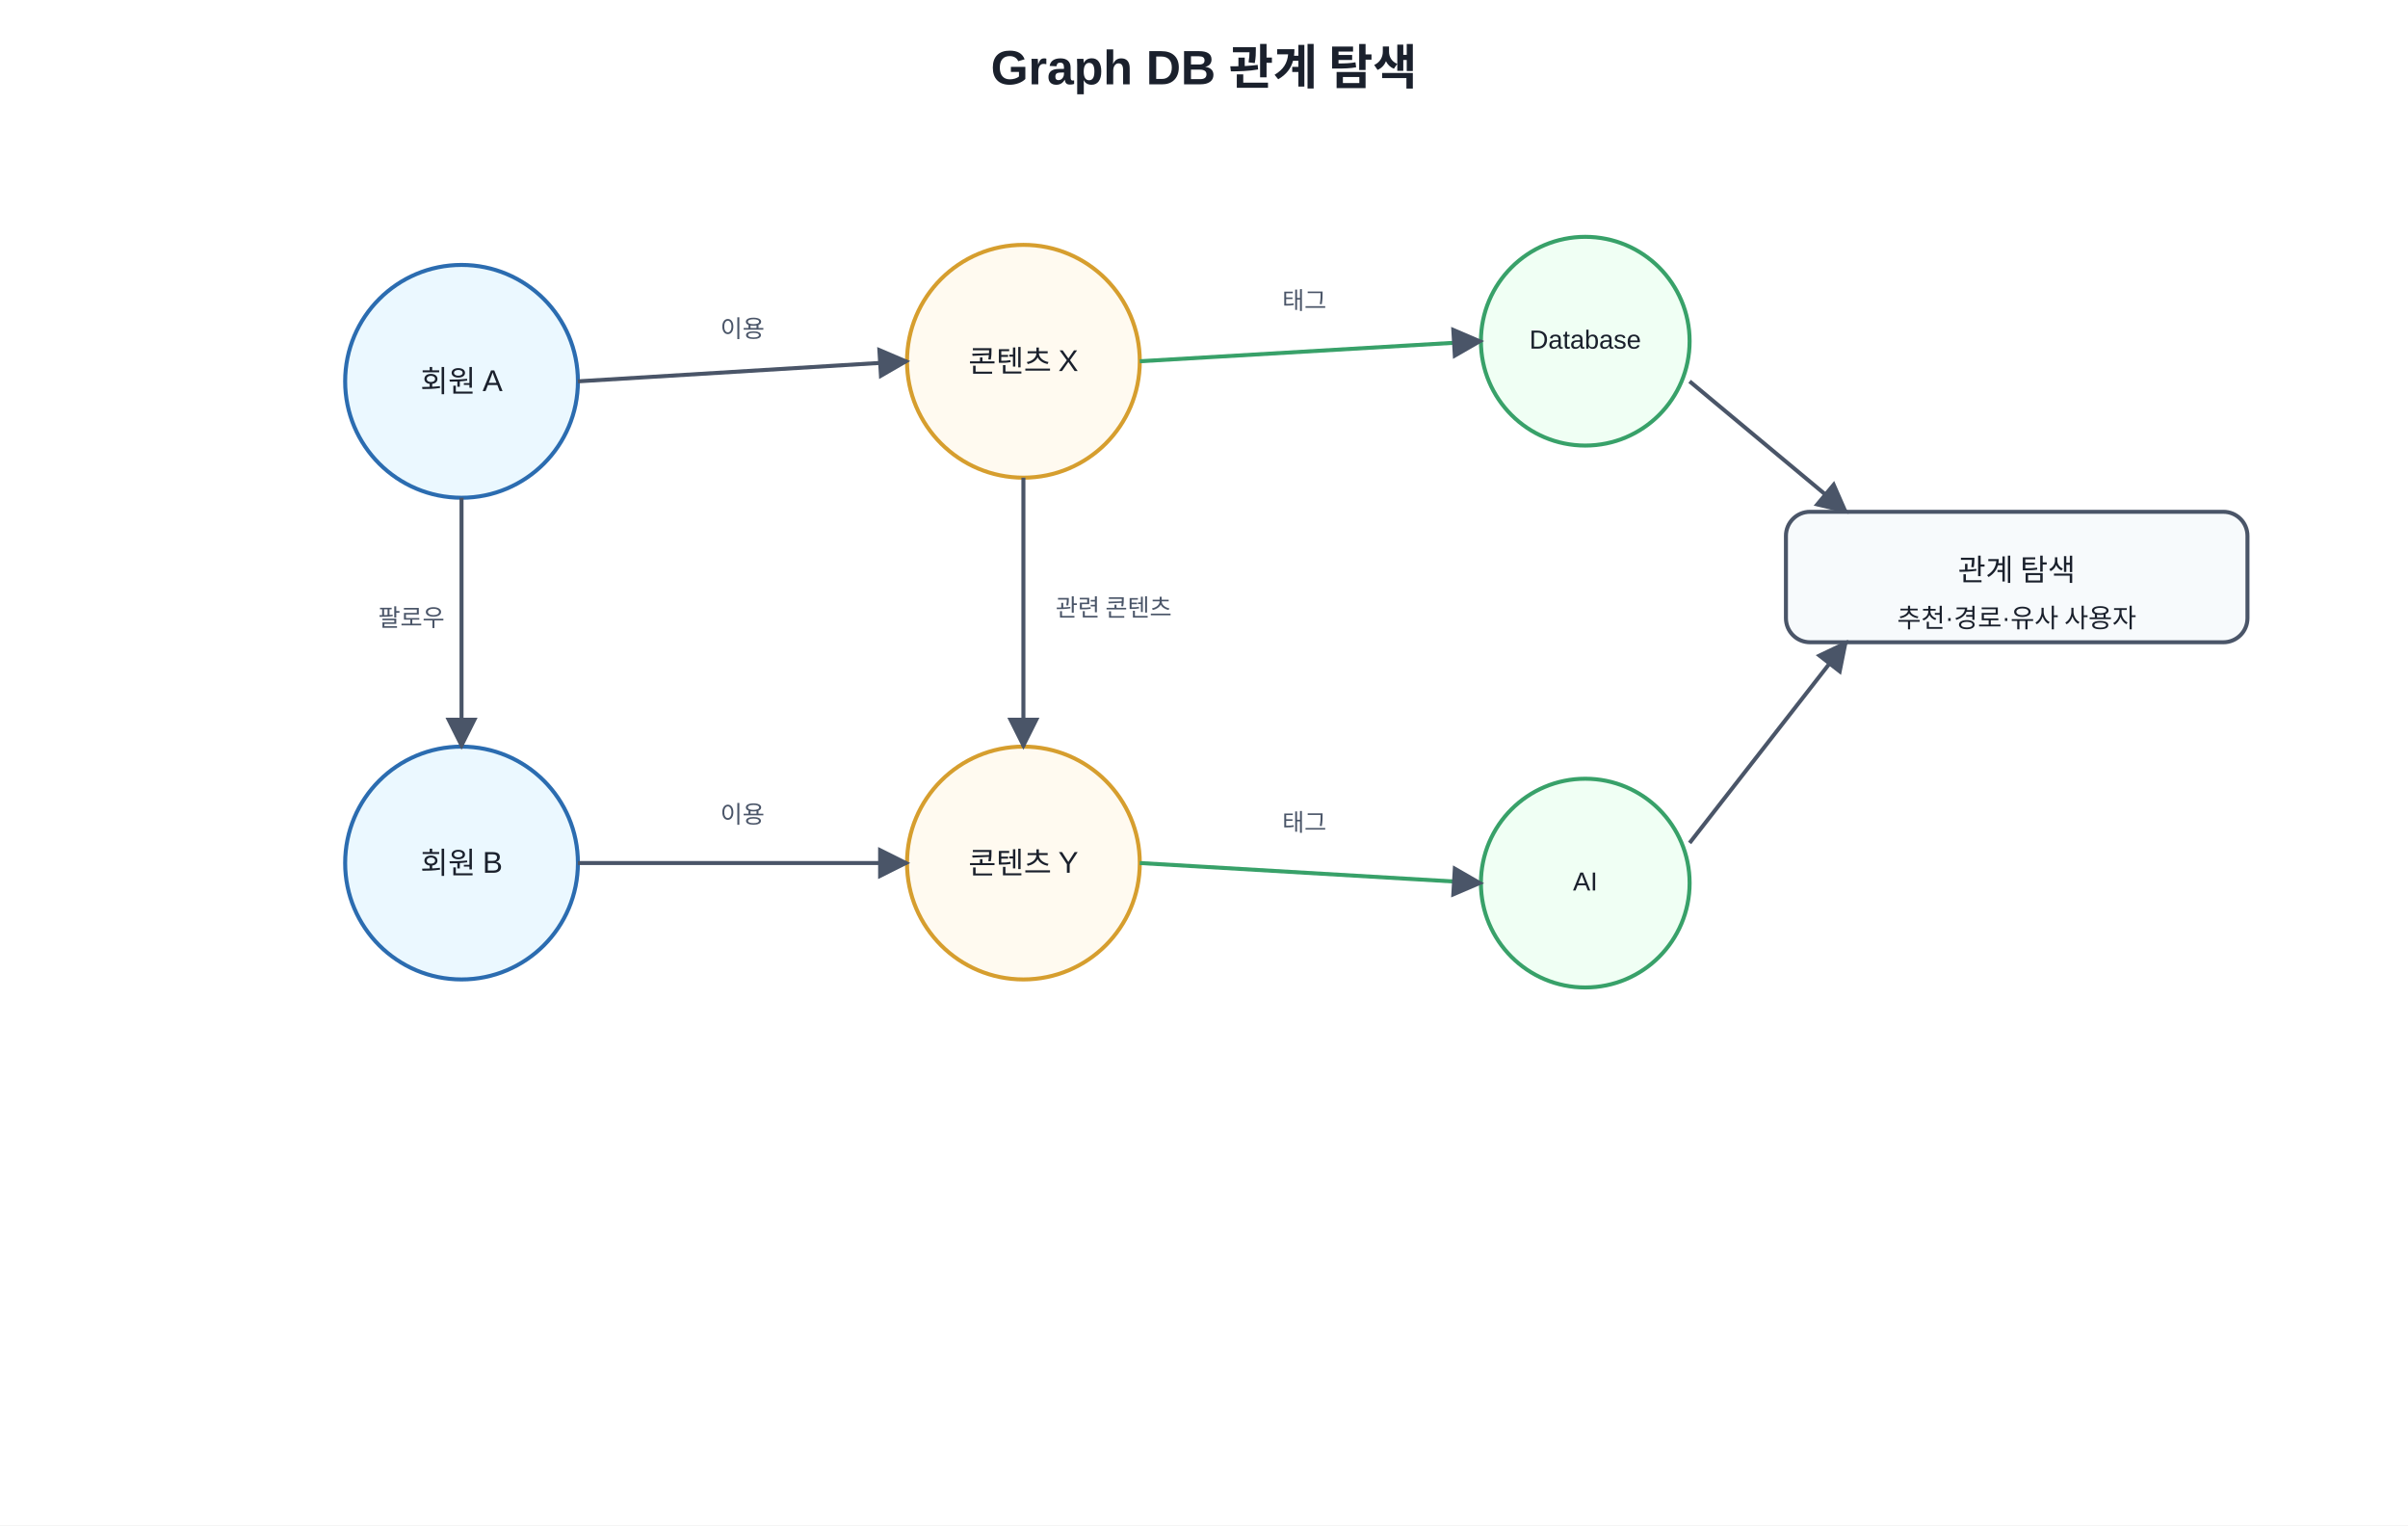
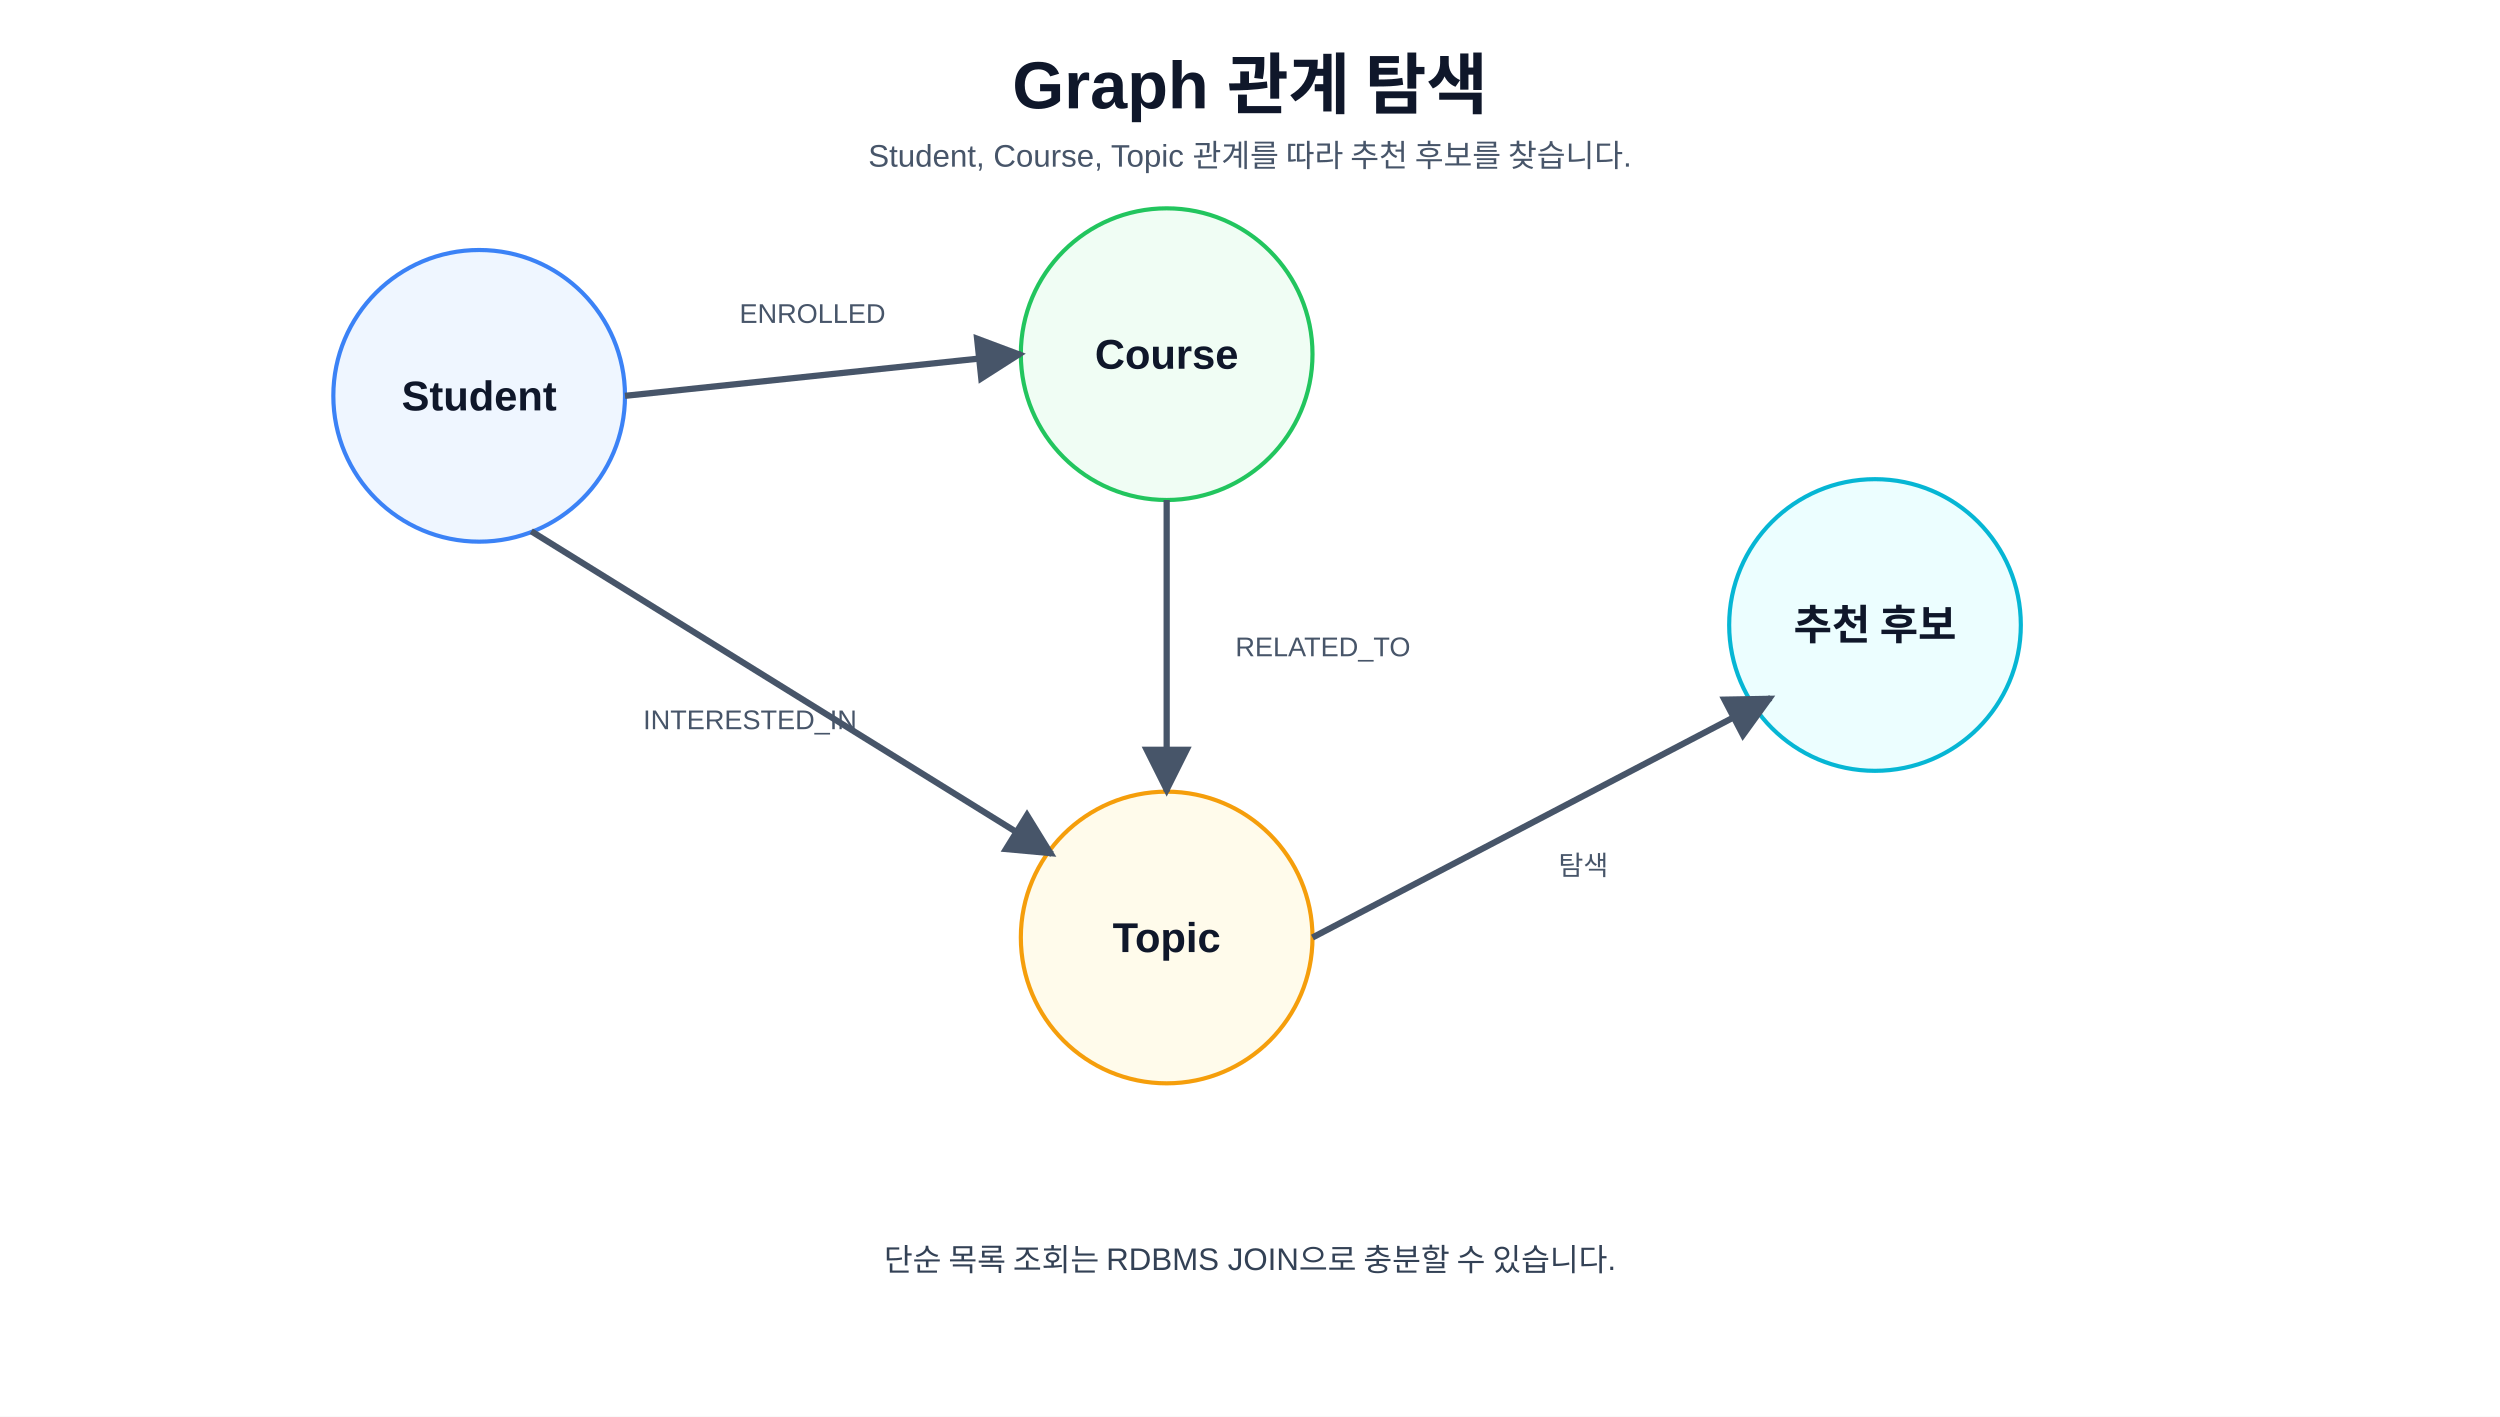
- <svg xmlns="http://www.w3.org/2000/svg" width="1200" height="760" viewBox="0 0 1200 760">
+ <svg xmlns="http://www.w3.org/2000/svg" role="img" aria-labelledby="title desc" width="100%" height="680" viewBox="0 0 1200 680">
  <defs>
-     <marker id="a" viewBox="0 0 10 10" refX="9" refY="5" markerWidth="8" markerHeight="8" orient="auto">
-       <path d="M0 0L10 5L0 10z" fill="#4a5568" />
+     <marker id="arrow" viewBox="0 0 10 10" refX="9" refY="5" markerWidth="8" markerHeight="8" orient="auto">
+       <path d="M0 0L10 5L0 10z" fill="#475569" />
    </marker>
-     <style>text{font-family:Malgun Gothic,Apple SD Gothic Neo,Noto Sans KR,Arial,sans-serif;fill:#1a202c}.t{font-size:24px;font-weight:700}.node{fill:#ebf8ff;stroke:#2b6cb0;stroke-width:2}.course{fill:#fffaf0;stroke:#d69e2e;stroke-width:2}.tag{fill:#f0fff4;stroke:#38a169;stroke-width:2}.b{fill:#f7fafc;stroke:#4a5568;stroke-width:2;rx:12}.l{font-size:15px;text-anchor:middle;dominant-baseline:middle}.s{font-size:13px;text-anchor:middle;dominant-baseline:middle}.edge{font-size:12px;text-anchor:middle;fill:#4a5568}</style>
+     <style>
+       text{font-family:'Pretendard','Noto Sans KR','Malgun Gothic','맑은 고딕','Apple SD Gothic Neo',Arial,sans-serif;fill:#0f172a}
+       .title{font-size:32px;font-weight:800;text-anchor:middle}
+       .subtitle{font-size:15px;text-anchor:middle;fill:#475569}
+       .card{fill:#f8fafc;stroke:#cbd5e1;stroke-width:2;rx:18}
+       .blue{fill:#eff6ff;stroke:#3b82f6}
+       .green{fill:#f0fdf4;stroke:#22c55e}
+       .yellow{fill:#fffbeb;stroke:#f59e0b}
+       .purple{fill:#faf5ff;stroke:#8b5cf6}
+       .cyan{fill:#ecfeff;stroke:#06b6d4}
+       .label{font-size:20px;font-weight:700;text-anchor:middle}
+       .small{font-size:15px;text-anchor:middle;fill:#334155}
+       .tiny{font-size:13px;text-anchor:middle;fill:#475569}
+       .code{font-family:Consolas,'Pretendard','Noto Sans KR','Malgun Gothic','맑은 고딕','Apple SD Gothic Neo',Arial,sans-serif;font-size:14px;text-anchor:middle;fill:#1d4ed8;font-weight:700}
+       .line{stroke:#475569;stroke-width:3;fill:none;marker-end:url(#arrow)}
+     </style>
  </defs>
-   <rect width="100%" height="100%" fill="white" />
-   <text x="600" y="42" text-anchor="middle" class="t">Graph DB 관계 탐색</text>
-   <circle cx="230" cy="190" r="58" class="node" />
-   <text x="230" y="190" class="l">회원 A</text>
-   <circle cx="510" cy="180" r="58" class="course" />
-   <text x="510" y="180" class="l">콘텐츠 X</text>
-   <circle cx="230" cy="430" r="58" class="node" />
-   <text x="230" y="430" class="l">회원 B</text>
-   <circle cx="510" cy="430" r="58" class="course" />
-   <text x="510" y="430" class="l">콘텐츠 Y</text>
-   <circle cx="790" cy="170" r="52" class="tag" />
-   <text x="790" y="170" class="s">Database</text>
-   <circle cx="790" cy="440" r="52" class="tag" />
-   <text x="790" y="440" class="s">AI</text>
-   <rect x="890" y="255" width="230" height="65" class="b" />
-   <text x="1005" y="284" class="l">관계 탐색</text>
-   <text x="1005" y="308" class="s">추천·경로·유사 사용자</text>
-   <line x1="288" y1="190" x2="452" y2="180" stroke="#4a5568" stroke-width="2" marker-end="url(#a)" />
-   <text x="370" y="168" class="edge">이용</text>
-   <line x1="230" y1="248" x2="230" y2="372" stroke="#4a5568" stroke-width="2" marker-end="url(#a)" />
-   <text x="205" y="312" class="edge">팔로우</text>
-   <line x1="288" y1="430" x2="452" y2="430" stroke="#4a5568" stroke-width="2" marker-end="url(#a)" />
-   <text x="370" y="410" class="edge">이용</text>
-   <line x1="510" y1="238" x2="510" y2="372" stroke="#4a5568" stroke-width="2" marker-end="url(#a)" />
-   <text x="555" y="307" class="edge">관련 콘텐츠</text>
-   <line x1="568" y1="180" x2="738" y2="170" stroke="#38a169" stroke-width="2" marker-end="url(#a)" />
-   <text x="650" y="154" class="edge">태그</text>
-   <line x1="568" y1="430" x2="738" y2="440" stroke="#38a169" stroke-width="2" marker-end="url(#a)" />
-   <text x="650" y="414" class="edge">태그</text>
-   <line x1="842" y1="190" x2="920" y2="255" stroke="#4a5568" stroke-width="2" marker-end="url(#a)" />
-   <line x1="842" y1="420" x2="920" y2="320" stroke="#4a5568" stroke-width="2" marker-end="url(#a)" />
+   <rect width="1200" height="680" fill="#ffffff" />
+   <text x="600" y="52" class="title">Graph 관계 탐색</text>
+   <text x="600" y="80" class="subtitle">Student, Course, Topic 관계를 따라 추천 후보를 찾습니다.</text>
+   <circle cx="230" cy="190" r="70" class="card blue" />
+   <text x="230" y="197" class="label">Student</text>
+   <circle cx="560" cy="170" r="70" class="card green" />
+   <text x="560" y="177" class="label">Course</text>
+   <circle cx="560" cy="450" r="70" class="card yellow" />
+   <text x="560" y="457" class="label">Topic</text>
+   <circle cx="900" cy="300" r="70" class="card cyan" />
+   <text x="900" y="307" class="label">추천 후보</text>
+   <line x1="300" y1="190" x2="490" y2="170" class="line" />
+   <line x1="255" y1="255" x2="505" y2="410" class="line" />
+   <line x1="560" y1="240" x2="560" y2="380" class="line" />
+   <line x1="630" y1="450" x2="850" y2="335" class="line" />
+   <text x="390" y="155" class="tiny">ENROLLED</text>
+   <text x="360" y="350" class="tiny">INTERESTED_IN</text>
+   <text x="635" y="315" class="tiny">RELATED_TO</text>
+   <text x="760" y="420" class="tiny">탐색</text>
+   <text x="600" y="610" class="small">단순 목록 조회는 RDBMS JOIN으로 충분할 수 있습니다.</text>
</svg>
